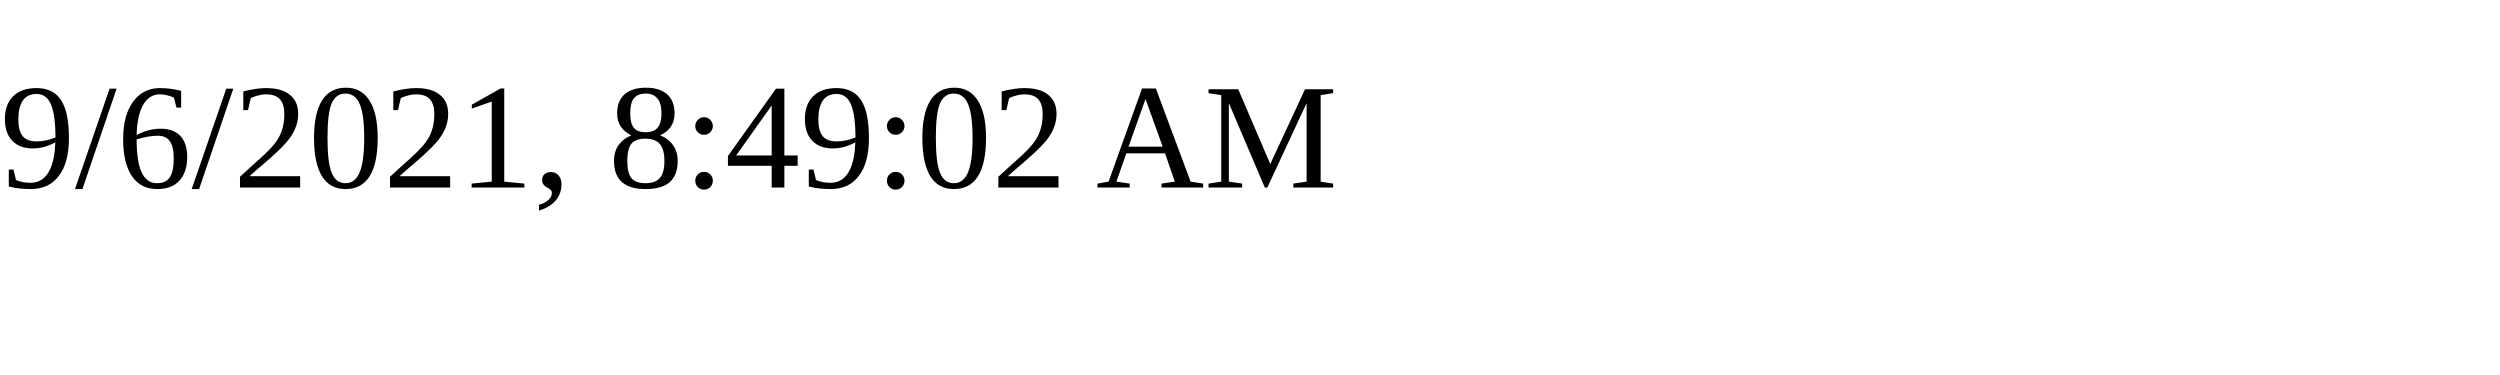
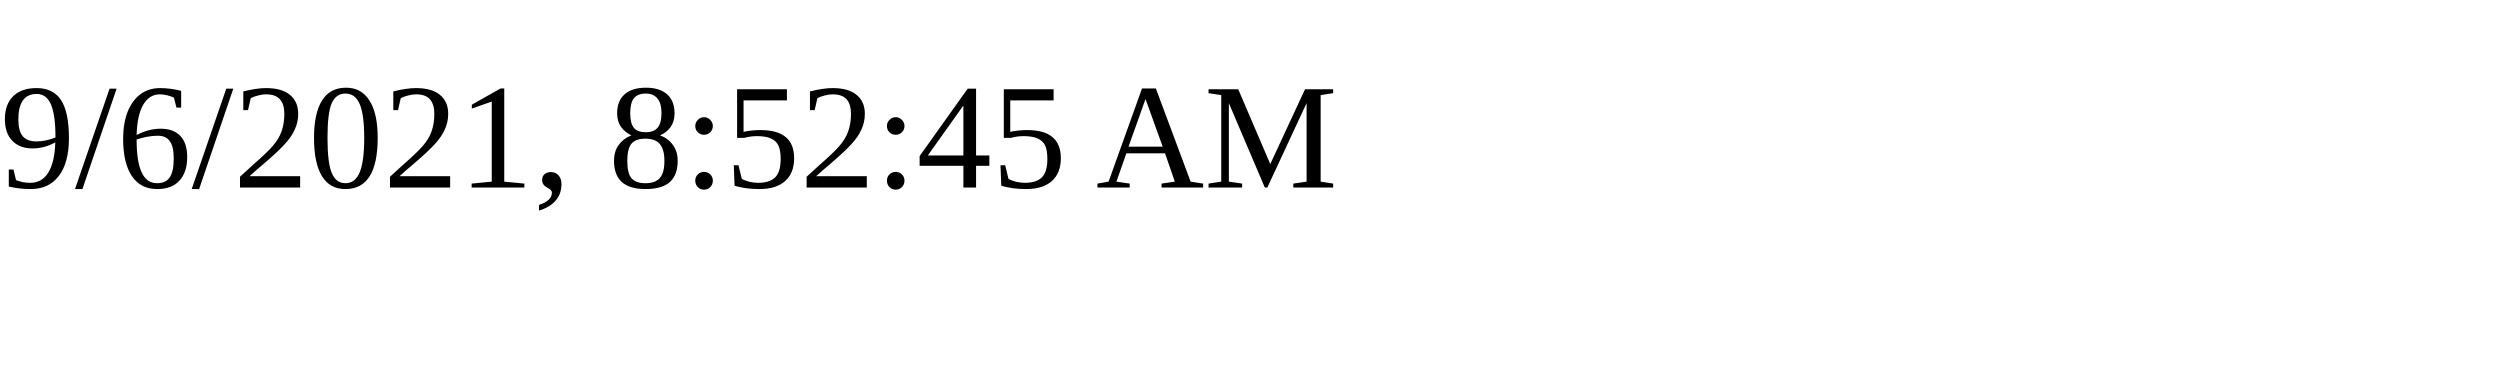
<svg xmlns="http://www.w3.org/2000/svg" height="30" width="200">
-   <text x="0" y="15">9/6/2021, 8:49:02 AM</text>
+   <text x="0" y="15">9/6/2021, 8:52:45 AM</text>
</svg>
